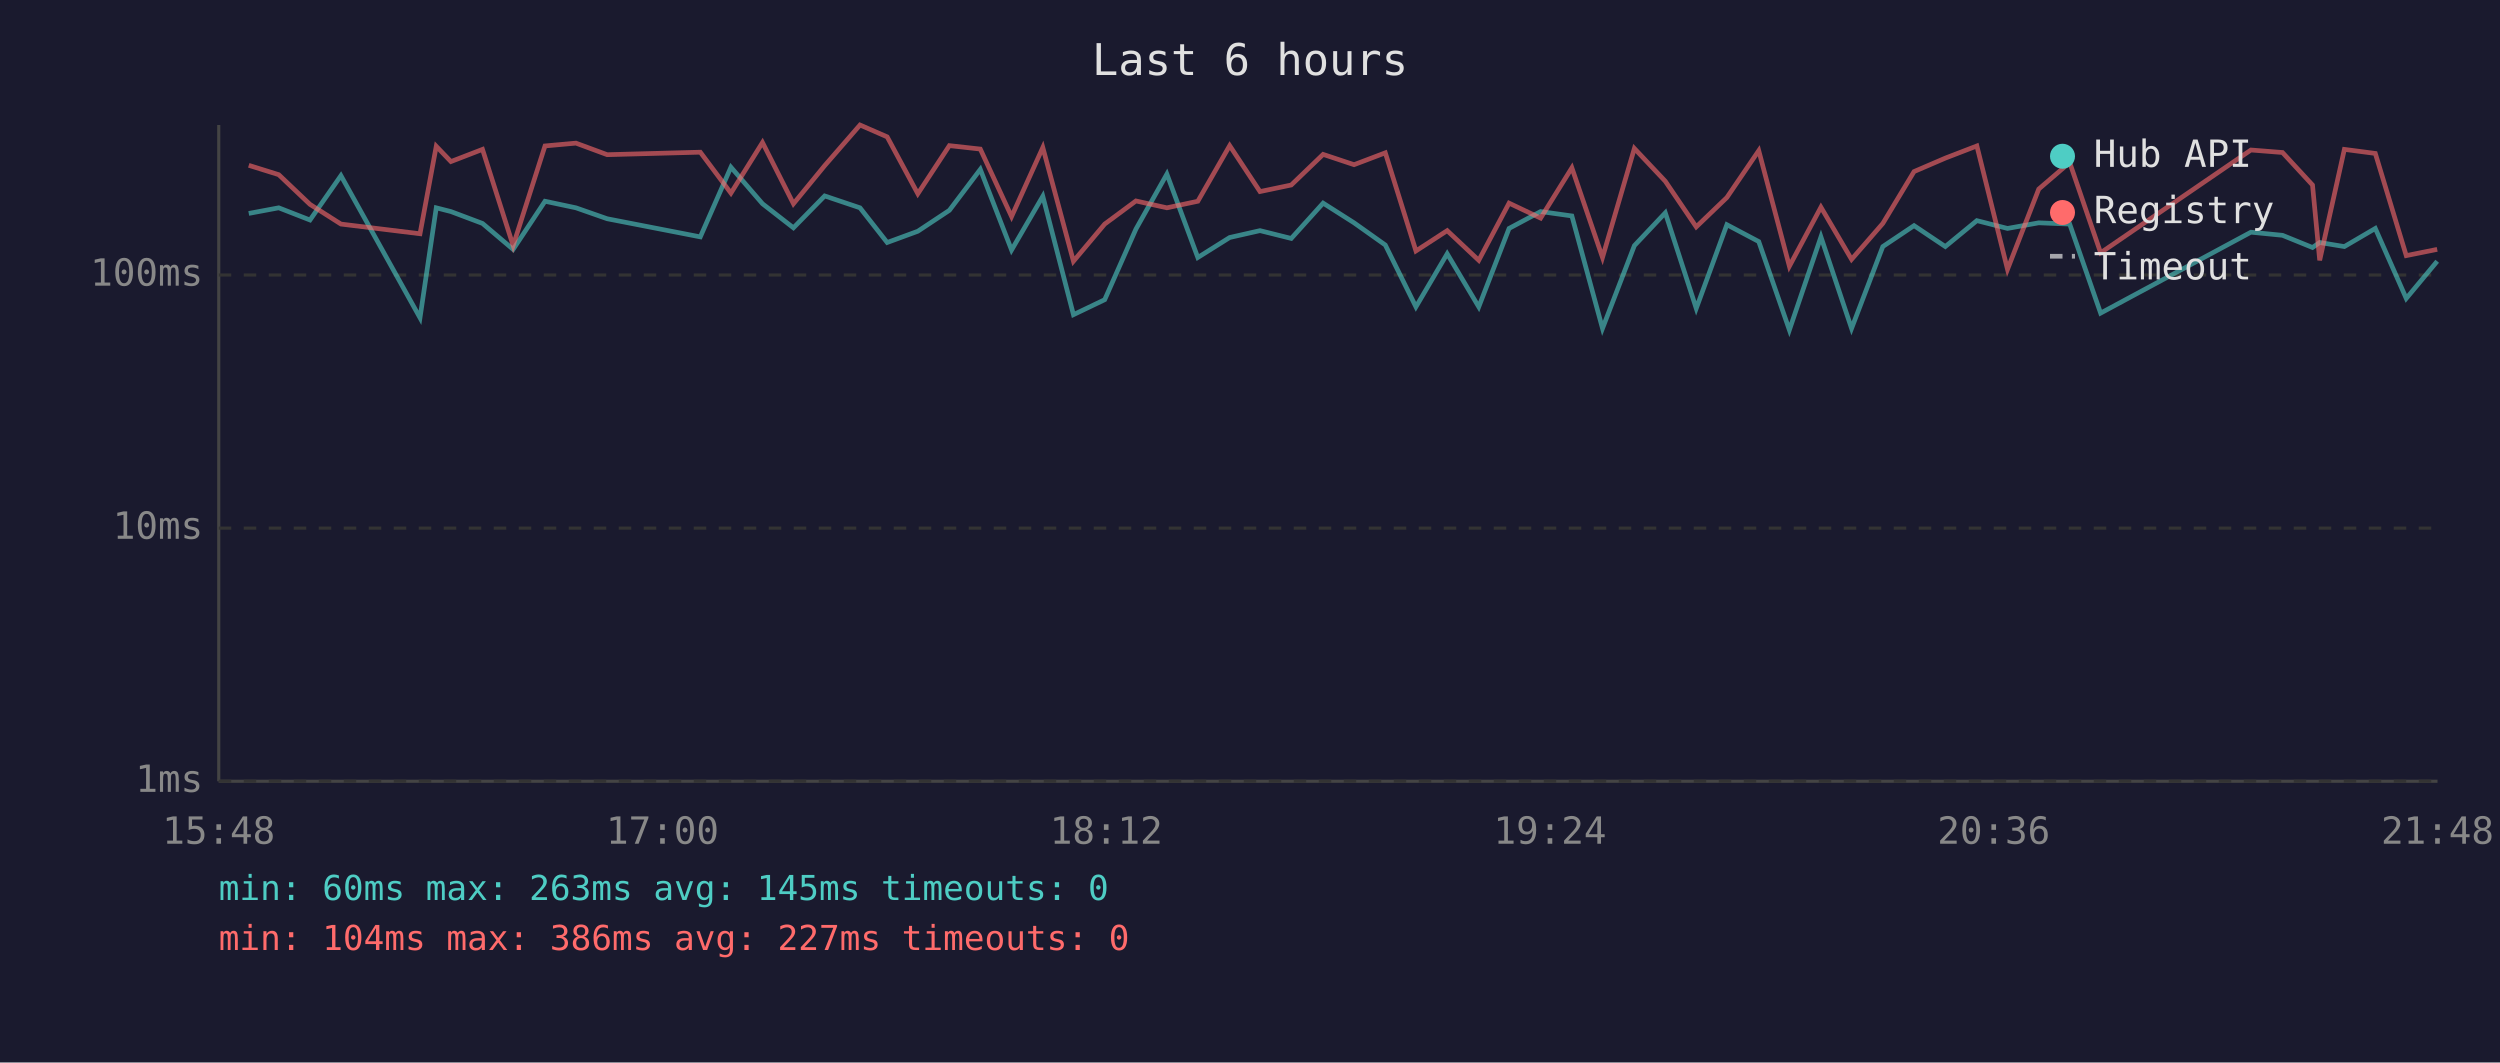
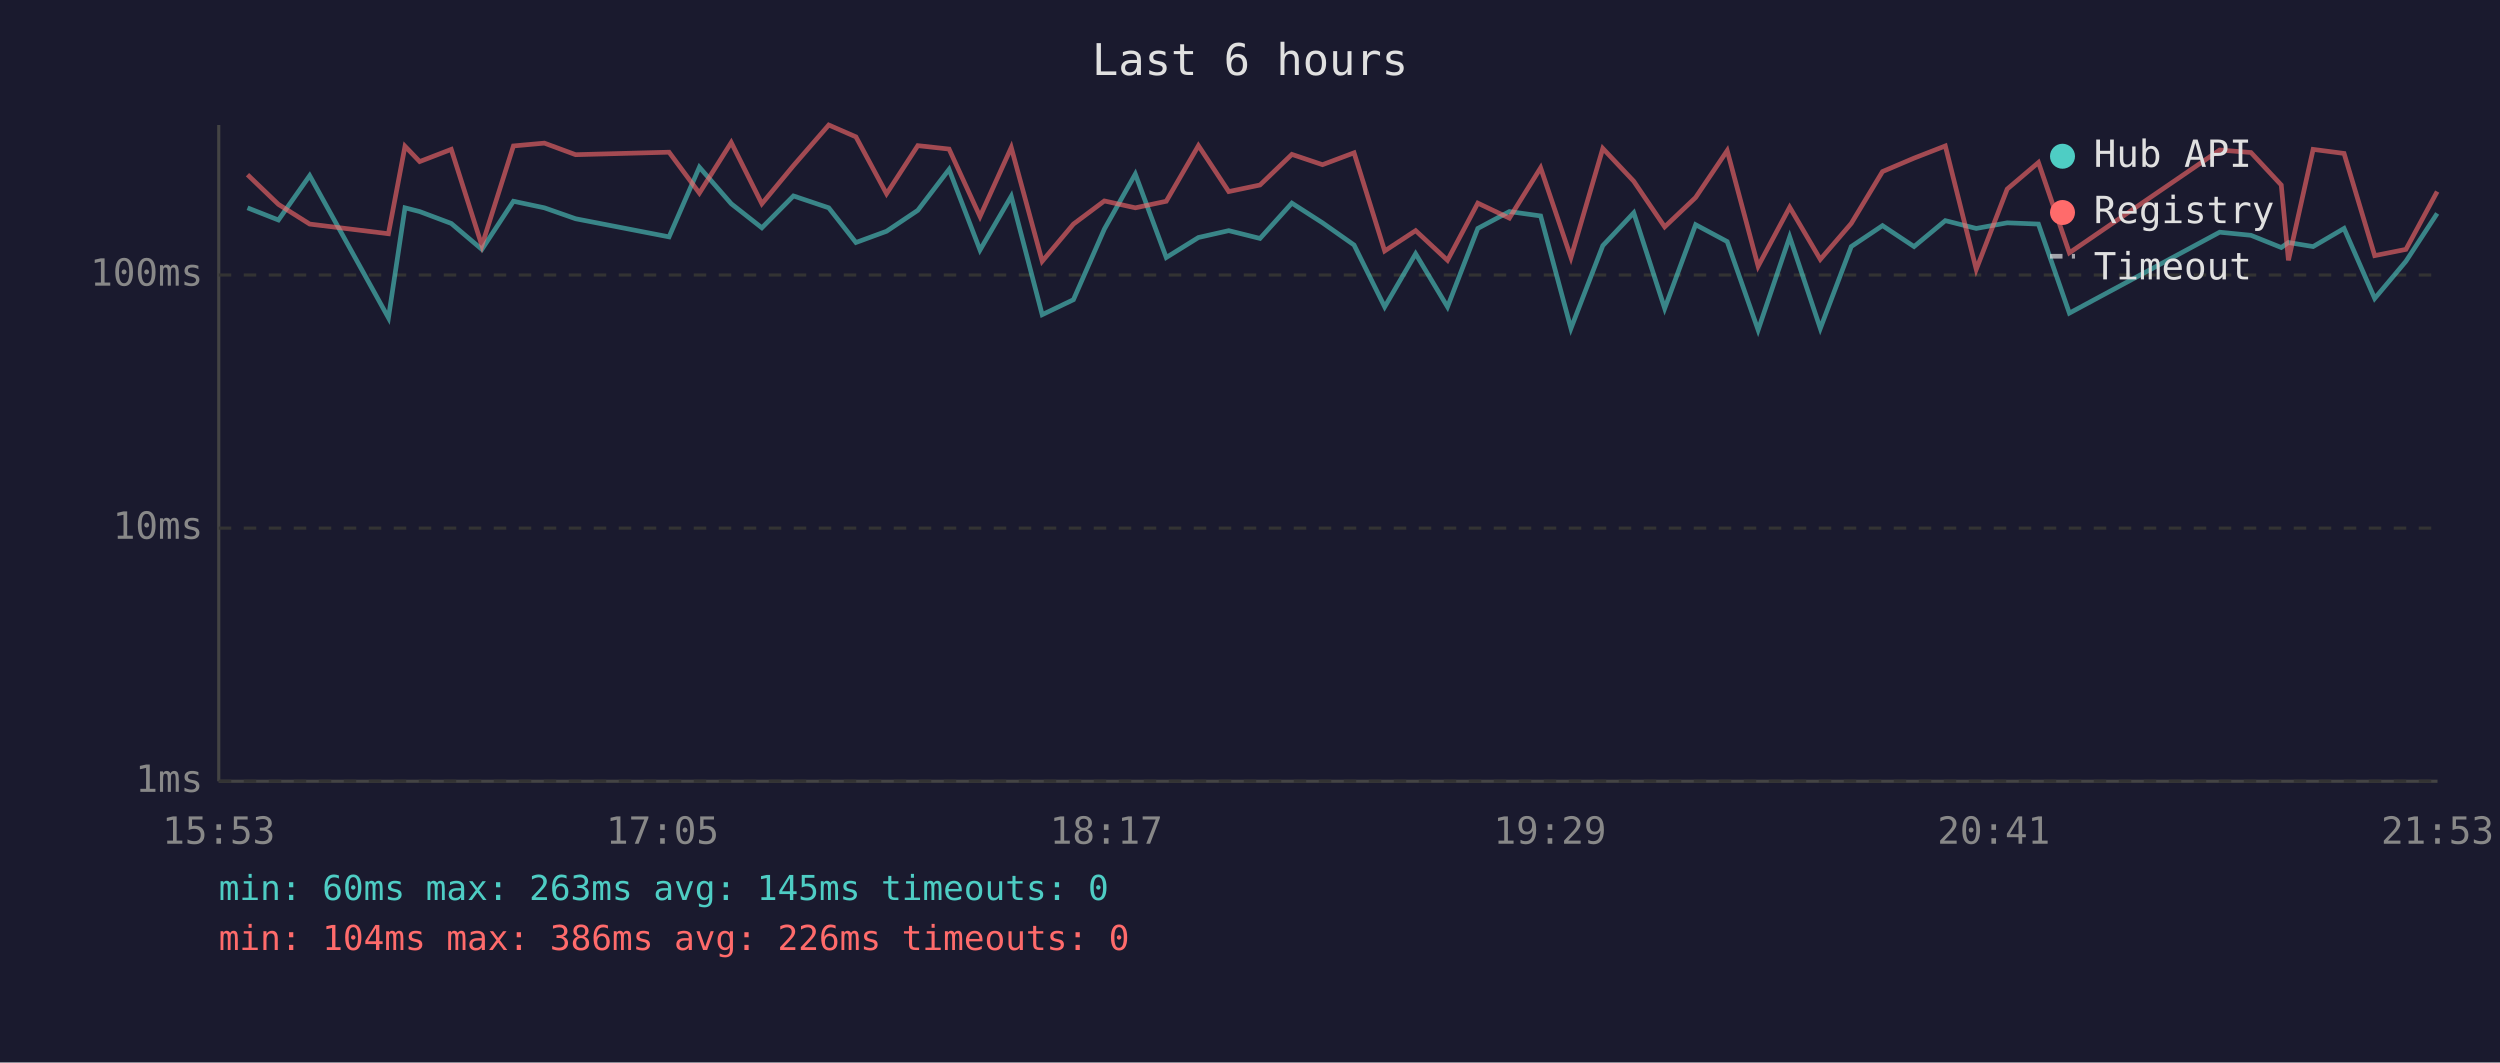
<svg xmlns="http://www.w3.org/2000/svg" viewBox="0 0 800 340" font-family="monospace" font-size="12">
  <rect width="800" height="340" fill="#1a1a2e" />
  <text x="400" y="24" fill="#e0e0e0" font-size="14" text-anchor="middle">Last 6 hours</text>
  <line x1="70" y1="40" x2="70" y2="250" stroke="#444" stroke-width="1" />
  <line x1="70" y1="250" x2="780" y2="250" stroke="#444" stroke-width="1" />
  <line x1="70" y1="250" x2="780" y2="250" stroke="#333" stroke-width="1" stroke-dasharray="4" />
  <text x="65" y="250" fill="#888" text-anchor="end" dominant-baseline="middle">1ms</text>
  <line x1="70" y1="169" x2="780" y2="169" stroke="#333" stroke-width="1" stroke-dasharray="4" />
  <text x="65" y="169" fill="#888" text-anchor="end" dominant-baseline="middle">10ms</text>
  <line x1="70" y1="88" x2="780" y2="88" stroke="#333" stroke-width="1" stroke-dasharray="4" />
  <text x="65" y="88" fill="#888" text-anchor="end" dominant-baseline="middle">100ms</text>
-   <text x="70" y="270" fill="#888" text-anchor="middle">15:48</text>
-   <text x="212" y="270" fill="#888" text-anchor="middle">17:00</text>
-   <text x="354" y="270" fill="#888" text-anchor="middle">18:12</text>
-   <text x="496" y="270" fill="#888" text-anchor="middle">19:24</text>
-   <text x="638" y="270" fill="#888" text-anchor="middle">20:36</text>
-   <text x="780" y="270" fill="#888" text-anchor="middle">21:48</text>
-   <polyline points="79.6,68.3 89.2,66.5 99.2,70.4 109.1,56.2 134.4,101.7 139.6,66.5 144.3,67.7 154.4,71.5 164.2,79.8 174.4,64.4 184.3,66.5 194.3,70.0 224.1,75.8 233.9,53.5 244.0,65.2 253.9,72.9 263.9,62.7 275.2,66.5 283.9,77.6 293.7,74.0 303.8,67.3 313.7,54.2 323.7,80.0 333.7,62.8 343.5,100.7 353.5,95.9 363.5,73.3 373.4,55.7 383.3,82.4 393.5,76.0 403.2,73.8 413.2,76.3 423.4,65.0 433.3,71.3 443.3,78.4 453.1,98.2 463.1,81.2 473.2,98.2 482.9,73.1 493.0,67.7 503.0,69.1 512.8,105.1 523.0,78.6 532.9,68.1 542.8,98.7 552.6,71.9 562.8,77.3 572.6,105.6 582.7,75.8 592.5,105.1 602.5,78.9 612.5,72.2 622.5,78.9 632.6,70.6 642.4,73.1 652.4,71.3 662.3,71.7 672.2,100.2 720.3,74.3 730.4,75.3 740.0,79.2 742.3,77.6 750.2,78.9 760.1,73.1 770.0,95.5 779.9,83.6" fill="none" stroke="#4ecdc4" stroke-width="1.5" opacity="0.6" />
-   <polyline points="79.6,52.9 89.2,55.9 99.2,65.4 109.1,71.7 134.4,74.8 139.6,46.8 144.3,51.7 154.4,47.8 164.2,78.6 174.4,46.7 184.3,45.8 194.3,49.5 224.1,48.7 233.9,61.8 244.0,45.6 253.9,65.2 263.9,53.0 275.2,40.0 283.9,43.8 293.7,62.0 303.8,46.6 313.7,47.7 323.7,69.3 333.7,47.2 343.5,83.6 353.5,71.7 363.5,64.3 373.4,66.5 383.3,64.4 393.5,46.6 403.2,61.3 413.2,59.2 423.4,49.4 433.3,52.7 443.3,48.9 453.1,80.3 463.1,73.8 473.2,83.3 482.9,65.0 493.0,69.8 503.0,53.7 512.8,82.4 523.0,47.5 532.9,58.0 542.8,72.6 552.6,63.2 562.8,48.2 572.6,85.2 582.7,66.3 592.5,83.0 602.5,71.5 612.5,54.9 622.5,50.6 632.6,46.7 642.4,86.2 652.4,60.5 662.3,52.0 672.2,80.9 720.3,48.0 730.4,48.8 740.0,59.2 742.3,83.3 750.2,47.8 760.1,49.1 770.0,81.8 779.9,79.8" fill="none" stroke="#ff6b6b" stroke-width="1.5" opacity="0.6" />
+   <text x="70" y="270" fill="#888" text-anchor="middle">15:53</text>
+   <text x="212" y="270" fill="#888" text-anchor="middle">17:05</text>
+   <text x="354" y="270" fill="#888" text-anchor="middle">18:17</text>
+   <text x="496" y="270" fill="#888" text-anchor="middle">19:29</text>
+   <text x="638" y="270" fill="#888" text-anchor="middle">20:41</text>
+   <text x="780" y="270" fill="#888" text-anchor="middle">21:53</text>
+   <polyline points="79.2,66.5 89.1,70.4 99.1,56.2 124.3,101.7 129.6,66.5 134.3,67.7 144.4,71.5 154.2,79.8 164.3,64.4 174.2,66.5 184.2,70.0 214.1,75.8 223.8,53.5 234.0,65.2 243.8,72.9 253.9,62.7 265.2,66.5 273.9,77.6 283.7,74.0 293.7,67.3 303.7,54.2 313.6,80.0 323.6,62.8 333.5,100.7 343.5,95.9 353.4,73.3 363.3,55.7 373.2,82.4 383.5,76.0 393.2,73.8 403.2,76.3 413.4,65.0 423.2,71.3 433.3,78.4 443.1,98.2 453.0,81.2 463.2,98.2 472.9,73.1 483.0,67.7 493.0,69.1 502.7,105.1 512.9,78.6 522.8,68.1 532.7,98.7 542.6,71.9 552.7,77.3 562.6,105.6 572.7,75.8 582.5,105.1 592.4,78.9 602.4,72.2 612.5,78.9 622.5,70.6 632.4,73.1 642.3,71.3 652.3,71.7 662.2,100.2 710.3,74.3 720.3,75.3 730.0,79.2 732.3,77.6 740.2,78.9 750.1,73.1 759.9,95.5 769.9,83.6 779.9,68.3" fill="none" stroke="#4ecdc4" stroke-width="1.5" opacity="0.6" />
+   <polyline points="79.2,55.9 89.1,65.4 99.1,71.7 124.3,74.8 129.6,46.8 134.3,51.7 144.4,47.8 154.2,78.6 164.3,46.7 174.2,45.8 184.2,49.5 214.1,48.7 223.8,61.8 234.0,45.6 243.8,65.2 253.9,53.0 265.2,40.0 273.9,43.8 283.7,62.0 293.7,46.6 303.7,47.7 313.6,69.3 323.6,47.2 333.5,83.6 343.5,71.7 353.4,64.3 363.3,66.5 373.2,64.4 383.5,46.6 393.2,61.3 403.2,59.2 413.4,49.4 423.2,52.7 433.3,48.9 443.1,80.3 453.0,73.8 463.2,83.3 472.9,65.0 483.0,69.8 493.0,53.7 502.7,82.4 512.9,47.5 522.8,58.0 532.7,72.6 542.6,63.2 552.7,48.2 562.6,85.2 572.7,66.3 582.5,83.0 592.4,71.5 602.4,54.9 612.5,50.6 622.5,46.7 632.4,86.2 642.3,60.5 652.3,52.0 662.2,80.9 710.3,48.0 720.3,48.8 730.0,59.2 732.3,83.3 740.2,47.8 750.1,49.1 759.9,81.8 769.9,79.8 779.9,61.3" fill="none" stroke="#ff6b6b" stroke-width="1.5" opacity="0.6" />
  <circle cx="660" cy="50" r="4" fill="#4ecdc4" />
  <text x="670" y="50" fill="#e0e0e0" dominant-baseline="middle">Hub API</text>
  <circle cx="660" cy="68" r="4" fill="#ff6b6b" />
  <text x="670" y="68" fill="#e0e0e0" dominant-baseline="middle">Registry</text>
  <line x1="656" y1="82" x2="664" y2="82" stroke="#e0e0e0" stroke-width="1.5" stroke-dasharray="4,3" opacity="0.7" />
  <text x="670" y="86" fill="#e0e0e0" dominant-baseline="middle">Timeout</text>
  <text x="70" y="288" fill="#4ecdc4" font-size="11">min: 60ms  max: 263ms  avg: 145ms  timeouts: 0</text>
-   <text x="70" y="304" fill="#ff6b6b" font-size="11">min: 104ms  max: 386ms  avg: 227ms  timeouts: 0</text>
+   <text x="70" y="304" fill="#ff6b6b" font-size="11">min: 104ms  max: 386ms  avg: 226ms  timeouts: 0</text>
</svg>
